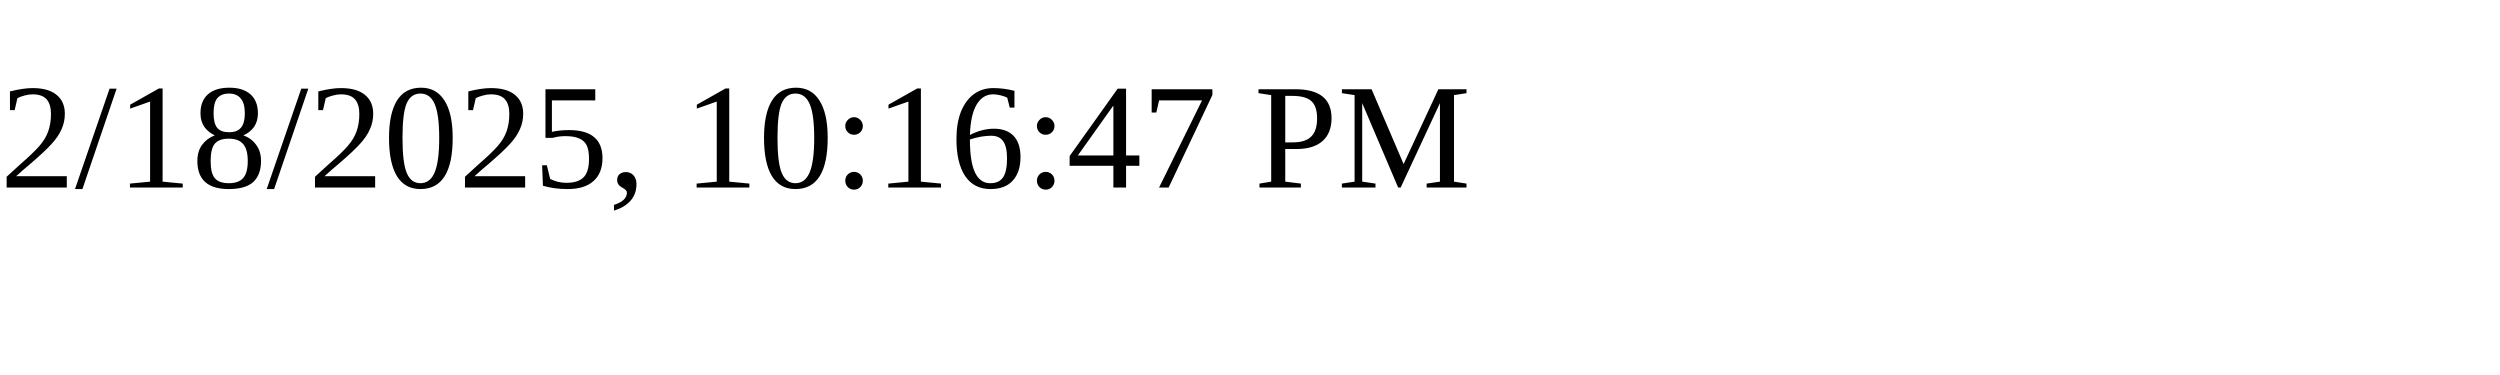
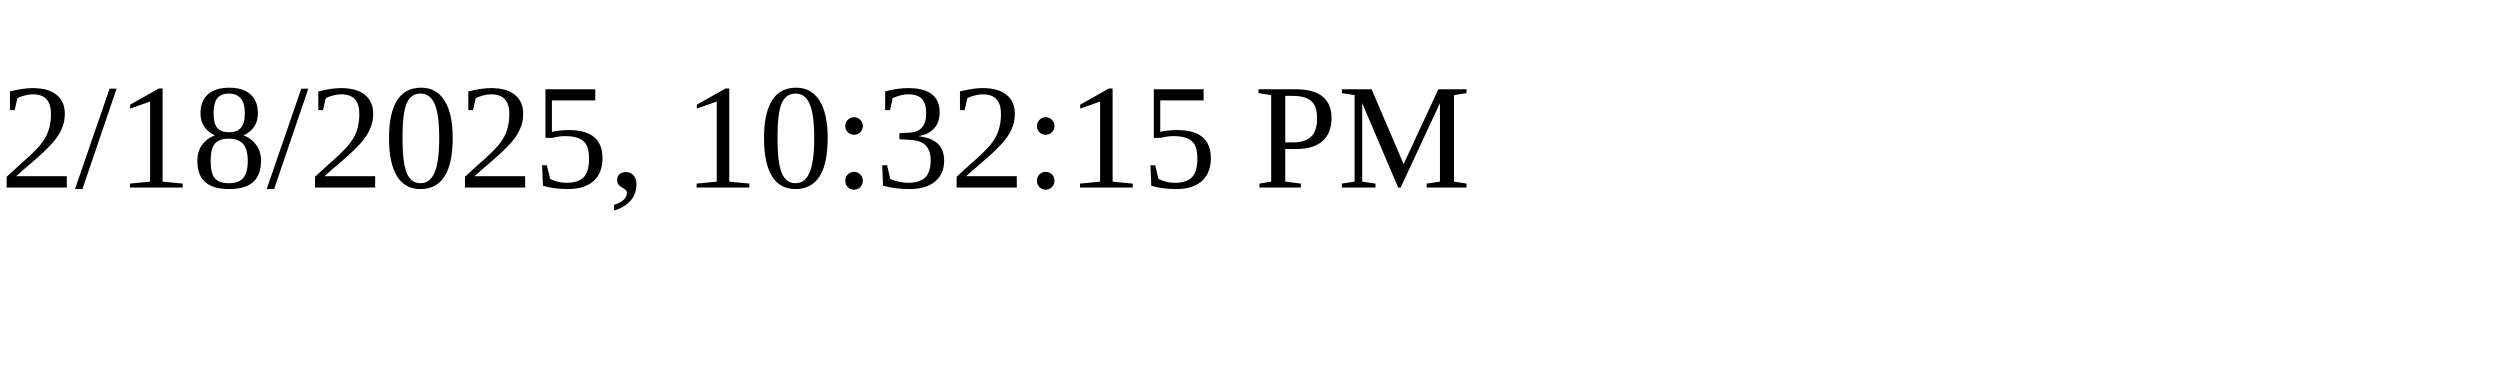
<svg xmlns="http://www.w3.org/2000/svg" height="30" width="200">
-   <text x="0" y="15">2/18/2025, 10:16:47 PM</text>
+   <text x="0" y="15">2/18/2025, 10:32:15 PM</text>
</svg>
